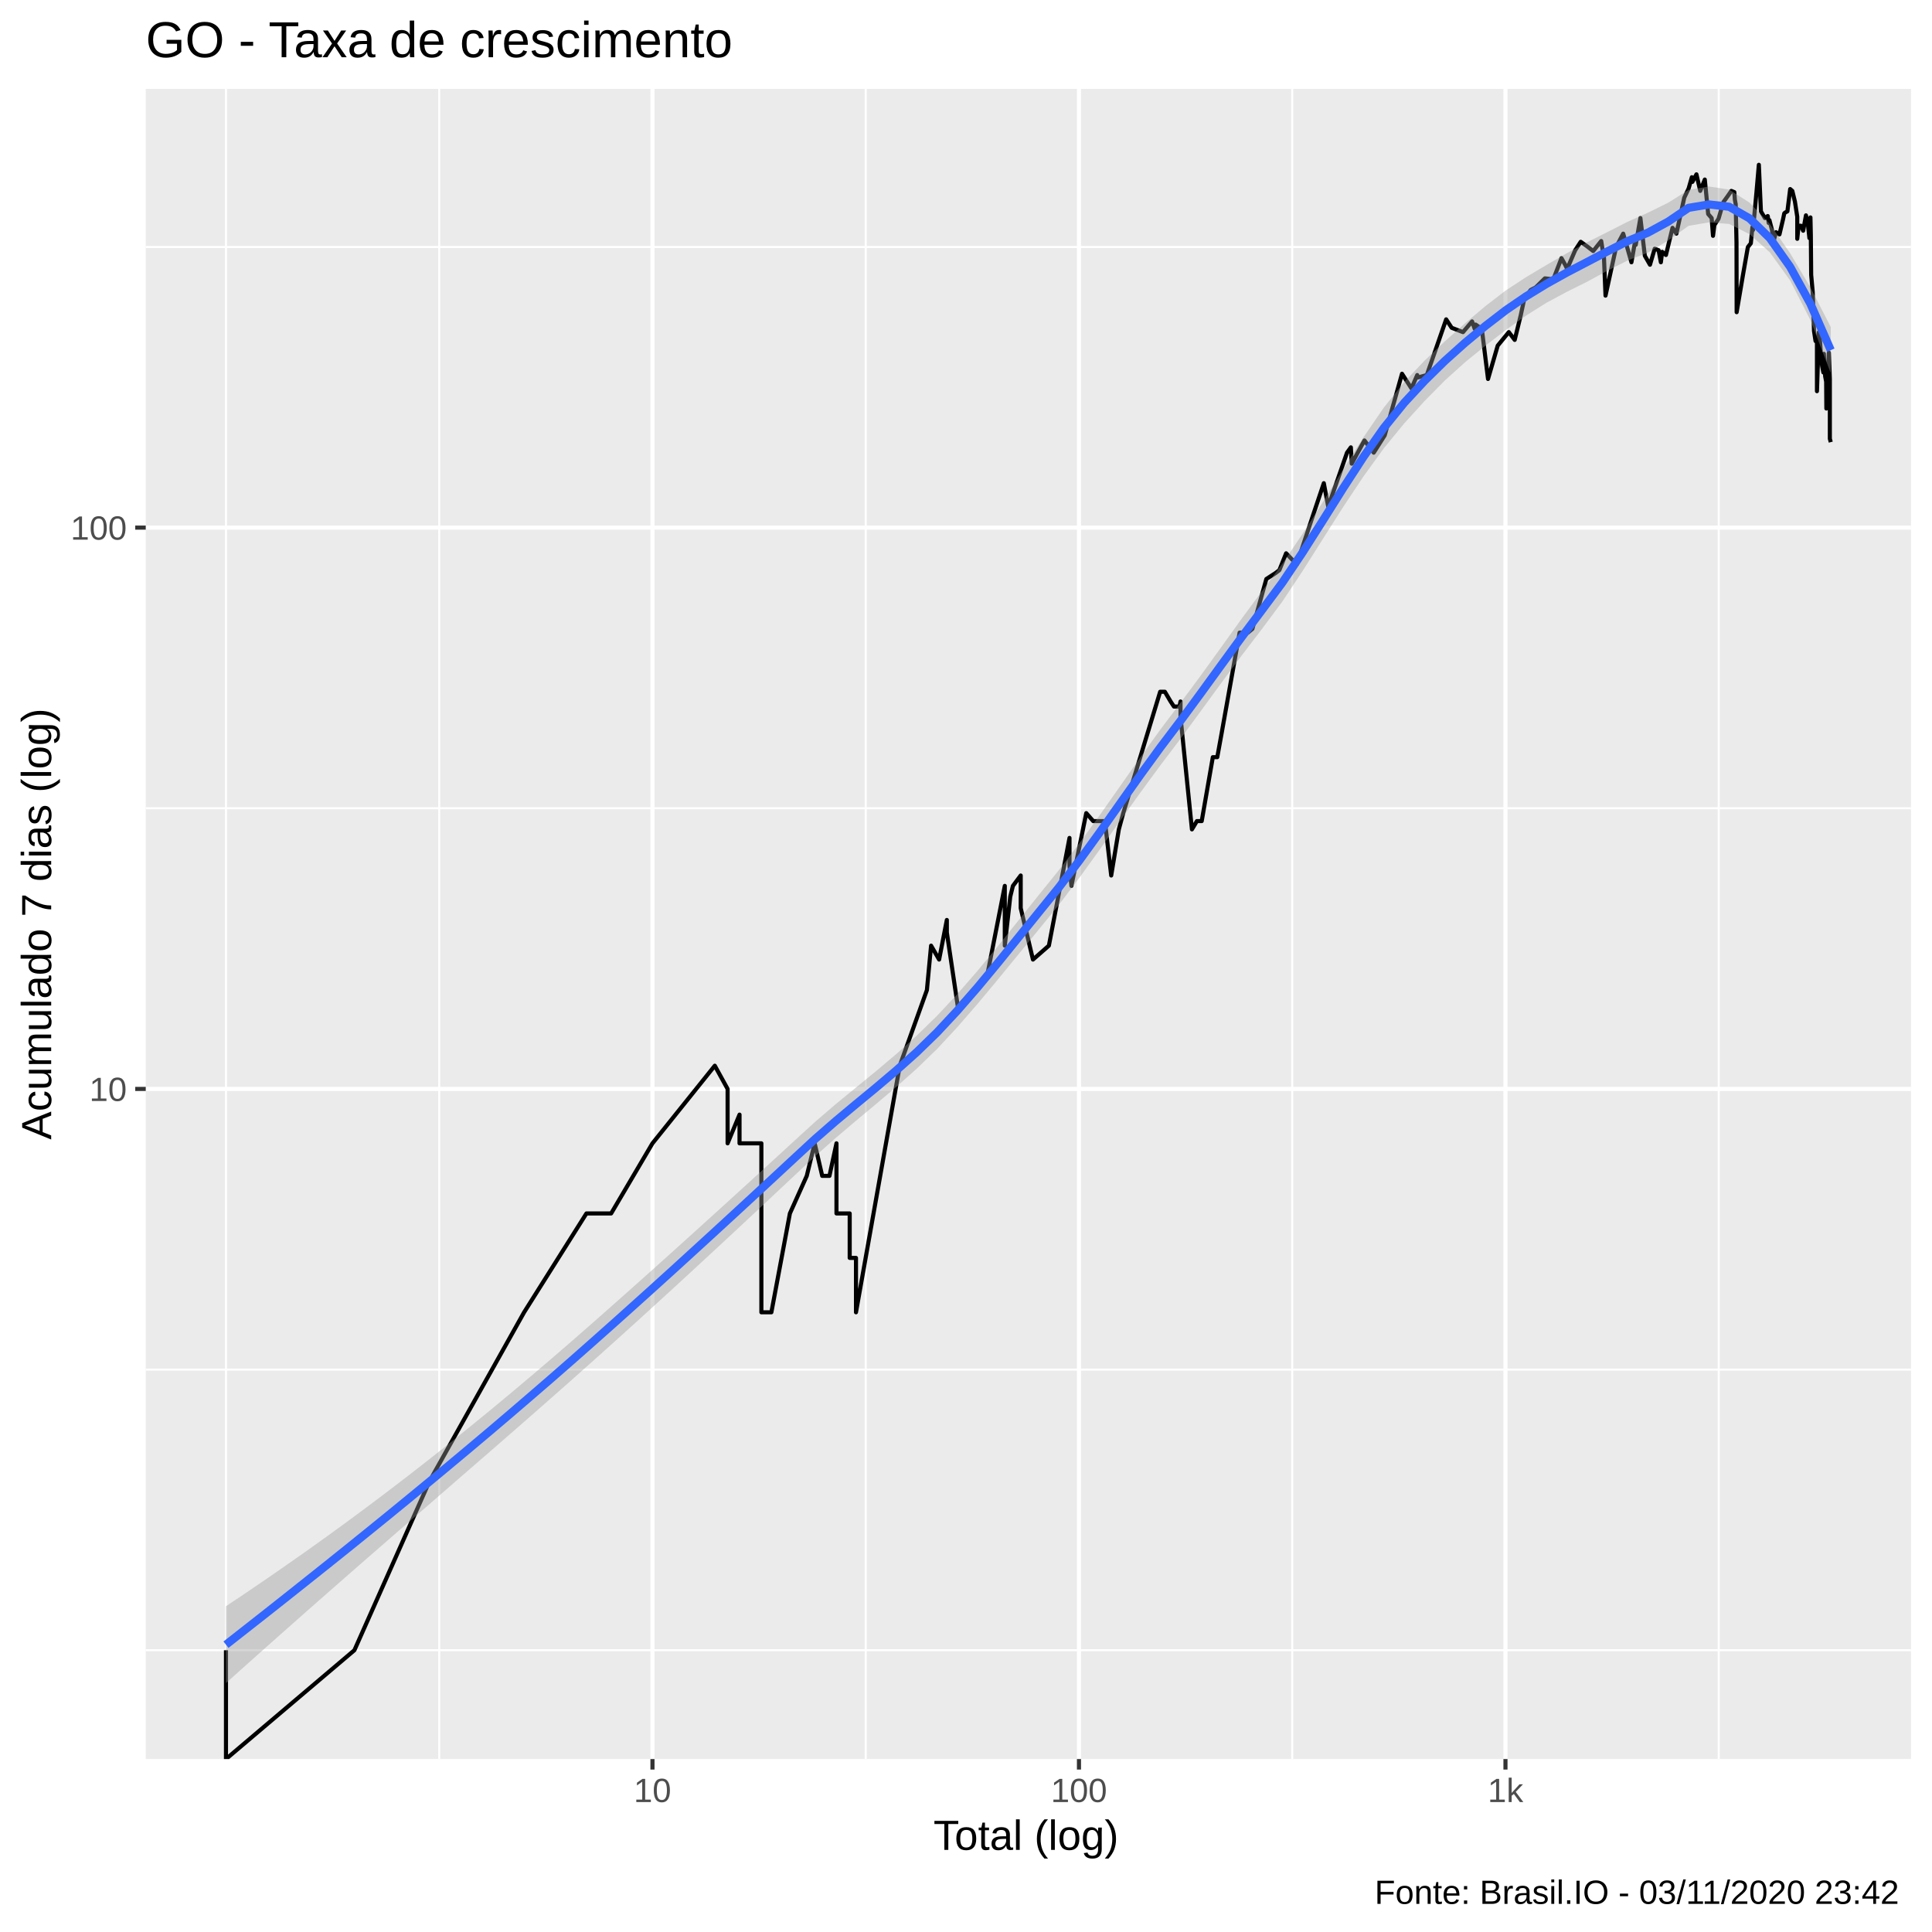
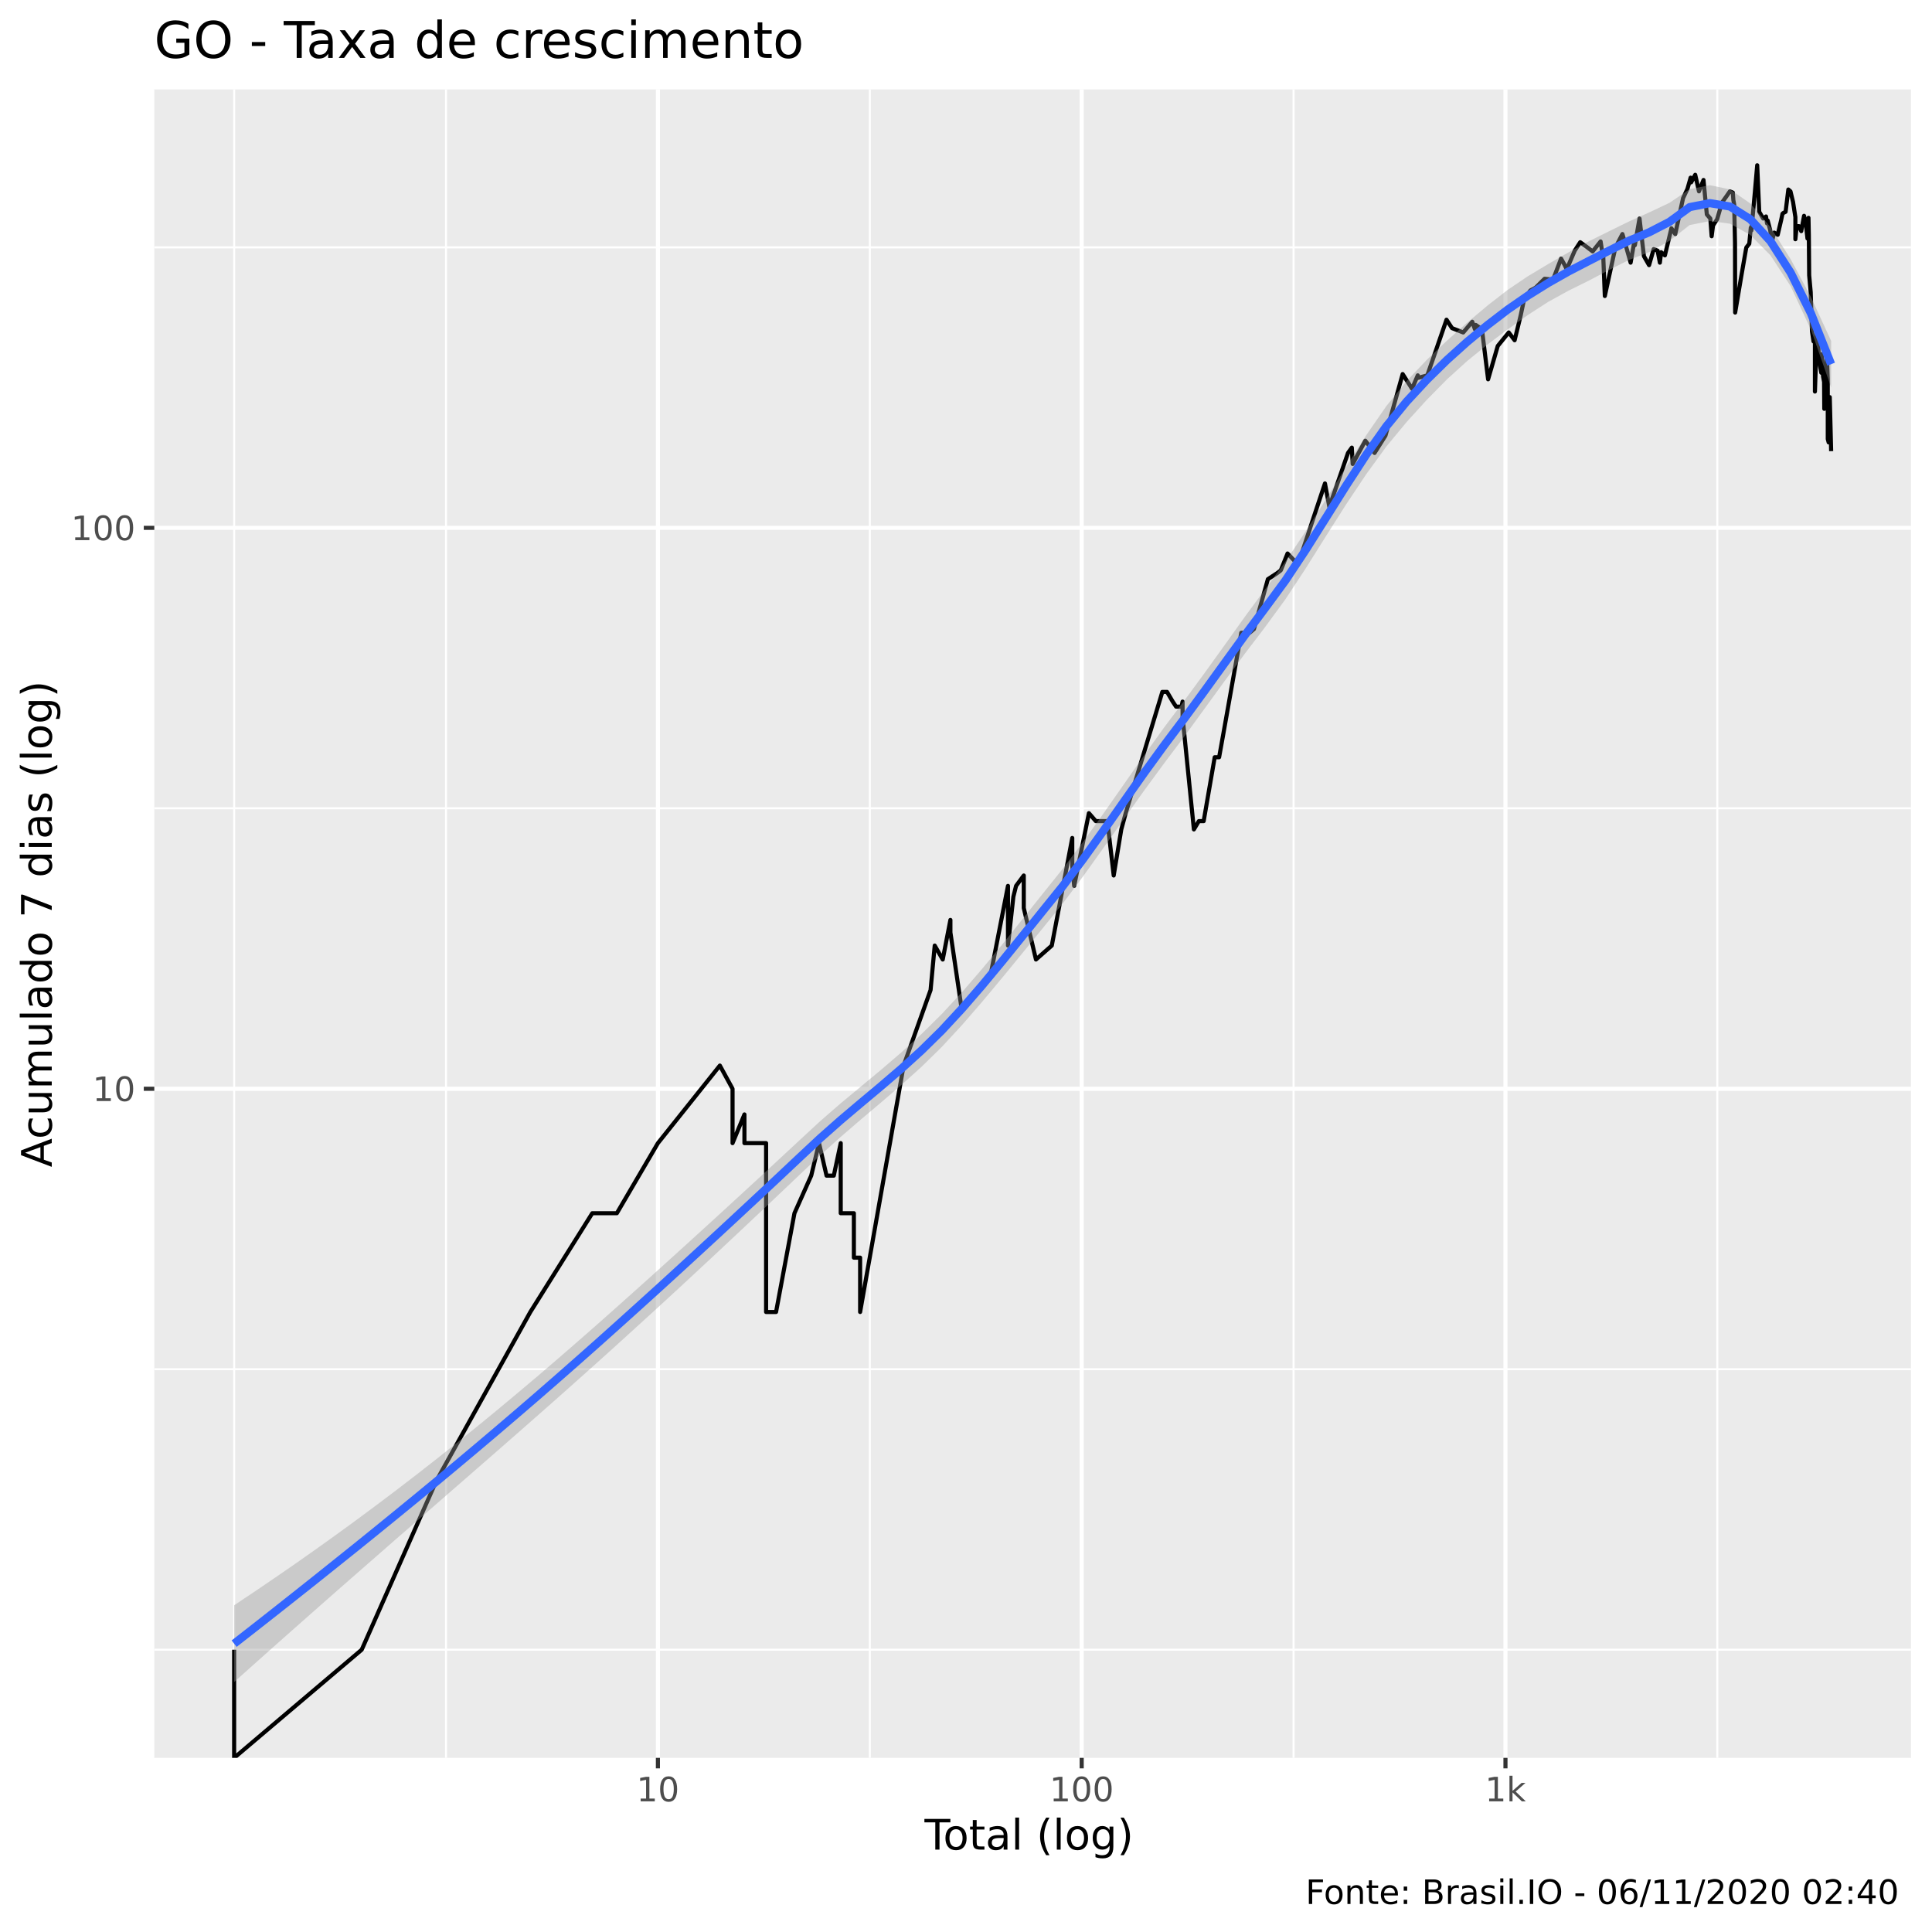
<svg xmlns="http://www.w3.org/2000/svg" viewBox="0 0 504.00 504.00">
  <defs>
    <style type="text/css">
    line, polyline, polygon, path, rect, circle {
      fill: none;
      stroke: #000000;
      stroke-linecap: round;
      stroke-linejoin: round;
      stroke-miterlimit: 10.00;
    }
  </style>
  </defs>
  <rect width="100%" height="100%" style="stroke: none; fill: #FFFFFF;" />
-   <rect x="-0" y="0.00" width="504.00" height="504.00" style="stroke-width: 1.07; stroke: #FFFFFF; fill: #FFFFFF;" />
+   <rect x="0" y="0.00" width="504.00" height="504.00" style="stroke-width: 1.07; stroke: #FFFFFF; fill: #FFFFFF;" />
  <defs>
-     <clipPath id="cpMzguMDJ8NDk4LjUyfDQ1OC44OHwyMy4xOQ==">
-       <rect x="38.02" y="23.19" width="460.50" height="435.69" />
+     <clipPath id="cpNDAuMjV8NDk4LjUyfDQ1OC41N3wyMy4zMw==">
+       <rect x="40.25" y="23.33" width="458.27" height="435.24" />
    </clipPath>
  </defs>
-   <rect x="38.02" y="23.19" width="460.50" height="435.69" style="stroke-width: 1.07; stroke: none; fill: #EBEBEB;" clip-path="url(#cpMzguMDJ8NDk4LjUyfDQ1OC44OHwyMy4xOQ==)" />
-   <polyline points="38.02,430.49 498.52,430.49 " style="stroke-width: 0.53; stroke: #FFFFFF; stroke-linecap: butt;" clip-path="url(#cpMzguMDJ8NDk4LjUyfDQ1OC44OHwyMy4xOQ==)" />
-   <polyline points="38.02,357.28 498.52,357.28 " style="stroke-width: 0.53; stroke: #FFFFFF; stroke-linecap: butt;" clip-path="url(#cpMzguMDJ8NDk4LjUyfDQ1OC44OHwyMy4xOQ==)" />
-   <polyline points="38.02,210.85 498.52,210.85 " style="stroke-width: 0.53; stroke: #FFFFFF; stroke-linecap: butt;" clip-path="url(#cpMzguMDJ8NDk4LjUyfDQ1OC44OHwyMy4xOQ==)" />
-   <polyline points="38.02,64.43 498.52,64.43 " style="stroke-width: 0.53; stroke: #FFFFFF; stroke-linecap: butt;" clip-path="url(#cpMzguMDJ8NDk4LjUyfDQ1OC44OHwyMy4xOQ==)" />
-   <polyline points="58.95,458.88 58.95,23.19 " style="stroke-width: 0.53; stroke: #FFFFFF; stroke-linecap: butt;" clip-path="url(#cpMzguMDJ8NDk4LjUyfDQ1OC44OHwyMy4xOQ==)" />
-   <polyline points="114.58,458.88 114.58,23.19 " style="stroke-width: 0.53; stroke: #FFFFFF; stroke-linecap: butt;" clip-path="url(#cpMzguMDJ8NDk4LjUyfDQ1OC44OHwyMy4xOQ==)" />
-   <polyline points="225.84,458.88 225.84,23.19 " style="stroke-width: 0.53; stroke: #FFFFFF; stroke-linecap: butt;" clip-path="url(#cpMzguMDJ8NDk4LjUyfDQ1OC44OHwyMy4xOQ==)" />
-   <polyline points="337.10,458.88 337.10,23.19 " style="stroke-width: 0.53; stroke: #FFFFFF; stroke-linecap: butt;" clip-path="url(#cpMzguMDJ8NDk4LjUyfDQ1OC44OHwyMy4xOQ==)" />
-   <polyline points="448.36,458.88 448.36,23.19 " style="stroke-width: 0.53; stroke: #FFFFFF; stroke-linecap: butt;" clip-path="url(#cpMzguMDJ8NDk4LjUyfDQ1OC44OHwyMy4xOQ==)" />
-   <polyline points="38.02,284.07 498.52,284.07 " style="stroke-width: 1.07; stroke: #FFFFFF; stroke-linecap: butt;" clip-path="url(#cpMzguMDJ8NDk4LjUyfDQ1OC44OHwyMy4xOQ==)" />
-   <polyline points="38.02,137.64 498.52,137.64 " style="stroke-width: 1.07; stroke: #FFFFFF; stroke-linecap: butt;" clip-path="url(#cpMzguMDJ8NDk4LjUyfDQ1OC44OHwyMy4xOQ==)" />
-   <polyline points="170.21,458.88 170.21,23.19 " style="stroke-width: 1.07; stroke: #FFFFFF; stroke-linecap: butt;" clip-path="url(#cpMzguMDJ8NDk4LjUyfDQ1OC44OHwyMy4xOQ==)" />
-   <polyline points="281.47,458.88 281.47,23.19 " style="stroke-width: 1.07; stroke: #FFFFFF; stroke-linecap: butt;" clip-path="url(#cpMzguMDJ8NDk4LjUyfDQ1OC44OHwyMy4xOQ==)" />
-   <polyline points="392.73,458.88 392.73,23.19 " style="stroke-width: 1.07; stroke: #FFFFFF; stroke-linecap: butt;" clip-path="url(#cpMzguMDJ8NDk4LjUyfDQ1OC44OHwyMy4xOQ==)" />
-   <polyline points="58.95,430.49 58.95,430.49 58.95,430.49 58.95,430.49 58.95,430.49 58.95,430.49 58.95,430.49 58.95,458.88 92.45,430.49 92.45,430.49 112.04,386.41 136.72,342.34 136.72,342.34 152.98,316.55 152.98,316.55 159.43,316.55 170.21,298.26 186.47,278.01 189.81,284.07 189.81,284.07 189.81,298.26 192.92,290.77 192.92,298.26 198.62,298.26 198.62,342.34 201.23,342.34 201.23,342.34 206.06,316.55 210.46,306.75 212.52,298.26 214.49,306.75 214.49,306.75 216.38,306.75 218.21,298.26 218.21,316.55 221.66,316.55 221.66,328.15 223.30,328.15 223.30,328.15 223.30,342.34 234.72,278.01 241.80,258.28 242.89,246.69 244.99,250.32 244.99,250.32 247.00,239.99 247.00,243.25 249.88,262.67 257.59,254.18 262.12,231.10 262.12,246.69 263.54,233.93 264.24,231.10 266.27,228.39 266.27,236.89 269.47,250.32 273.62,246.69 279.00,218.59 279.00,223.30 279.00,225.80 279.50,231.10 283.37,212.12 285.19,214.20 288.23,214.20 289.88,228.39 291.87,216.36 291.87,216.36 293.02,212.12 302.65,180.46 303.88,180.46 305.38,183.00 306.25,184.32 307.68,184.32 307.96,183.00 307.96,187.02 310.94,216.36 312.23,214.20 313.49,214.20 316.39,197.52 317.55,197.52 318.68,191.31 323.37,165.03 325.55,165.03 326.71,164.06 330.35,151.04 332.75,149.49 333.75,148.73 335.51,144.34 338.28,147.23 342.69,133.94 345.34,126.05 346.49,132.16 351.39,118.09 352.40,116.70 352.62,120.96 355.94,114.90 358.36,118.09 361.23,113.57 365.74,97.50 368.21,101.33 369.71,97.84 369.71,98.52 372.21,97.84 377.26,83.31 378.70,85.51 381.65,86.64 384.02,83.85 384.71,85.79 384.94,84.67 386.56,85.79 388.18,98.86 390.71,90.16 393.60,86.64 395.14,88.67 396.72,82.23 397.60,78.11 399.28,75.67 400.65,74.95 403.01,72.62 405.22,72.85 407.34,67.35 408.30,69.06 408.82,70.15 410.92,65.28 412.36,63.08 414.03,64.27 415.62,65.49 417.71,62.88 418.12,65.49 418.40,66.52 418.83,77.12 421.59,64.47 423.44,60.95 424.35,64.07 425.59,68.42 426.63,62.49 426.71,63.87 427.93,56.89 429.09,66.73 430.43,69.06 431.66,64.88 432.68,65.28 433.27,68.42 433.61,65.69 434.59,66.52 436.31,59.44 437.32,60.95 439.37,51.58 440.51,49.17 441.35,46.23 441.49,47.45 442.55,45.48 443.54,49.80 444.73,46.84 445.61,55.83 446.52,56.89 446.87,61.52 447.23,58.71 448.31,57.07 449.57,52.74 450.76,51.09 451.65,49.80 452.43,50.12 452.57,52.08 452.79,53.25 453.00,63.28 453.04,81.44 454.69,71.71 455.96,64.47 456.74,63.47 457.15,59.26 457.30,60.01 458.21,50.12 458.83,42.99 459.37,55.13 460.40,56.89 461.15,56.36 461.40,58.16 461.59,57.43 462.26,60.01 462.65,63.08 463.29,60.57 464.21,61.14 465.13,57.25 465.46,55.66 465.65,55.48 466.28,55.13 467.00,49.32 467.56,49.80 468.24,52.58 468.85,56.54 468.85,62.30 469.20,58.89 469.79,58.89 470.39,60.19 471.12,56.18 471.63,58.52 472.02,62.10 472.29,56.72 472.39,61.33 472.48,71.71 472.88,76.15 473.22,86.35 473.62,88.96 473.99,89.26 473.99,98.52 473.99,102.05 474.50,86.64 474.81,89.26 475.03,92.93 475.34,95.50 475.66,97.16 475.69,95.83 475.79,92.30 476.13,98.18 476.39,99.56 476.44,106.57 477.10,91.99 477.28,96.82 477.30,97.50 477.35,98.86 477.35,114.45 477.59,115.34 " style="stroke-width: 1.07; stroke-linecap: butt;" clip-path="url(#cpMzguMDJ8NDk4LjUyfDQ1OC44OHwyMy4xOQ==)" />
-   <polygon points="58.95,419.02 64.25,415.47 69.55,411.86 74.85,408.19 80.15,404.47 85.45,400.68 90.75,396.82 96.05,392.90 101.35,388.90 106.65,384.84 111.95,380.71 117.24,376.52 122.54,372.25 127.84,367.92 133.14,363.52 138.44,359.06 143.74,354.54 149.04,349.96 154.34,345.33 159.64,340.65 164.94,335.94 170.24,331.21 175.54,326.45 180.83,321.67 186.13,316.87 191.43,312.05 196.73,307.22 202.03,302.37 207.33,297.50 212.63,292.66 217.93,288.11 223.23,283.76 228.53,279.43 233.83,274.95 239.13,270.18 244.43,265.01 249.72,259.34 255.02,253.24 260.32,246.82 265.62,240.20 270.92,233.56 276.22,227.00 281.52,220.05 286.82,212.74 292.12,205.21 297.42,197.65 302.72,190.29 308.02,183.27 313.31,176.13 318.61,168.79 323.91,161.40 329.21,154.22 334.51,147.08 339.81,139.25 345.11,130.93 350.41,122.40 355.71,114.04 361.01,106.31 366.31,99.68 371.61,94.09 376.90,89.05 382.20,84.33 387.50,79.85 392.80,75.78 398.10,72.30 403.40,69.14 408.70,66.08 414.00,63.22 419.30,60.55 424.60,57.85 429.90,55.48 435.20,52.87 440.49,49.54 445.79,48.65 451.09,49.46 456.39,52.86 461.69,58.43 466.99,66.06 472.29,75.00 477.59,85.32 477.59,97.36 472.29,83.51 466.99,73.16 461.69,65.82 456.39,61.08 451.09,58.42 445.79,58.01 440.49,58.91 435.20,62.72 429.90,65.90 424.60,67.95 419.30,70.63 414.00,73.51 408.70,76.15 403.40,79.00 398.10,82.32 392.80,86.11 387.50,90.18 382.20,94.49 376.90,99.27 371.61,104.63 366.31,110.47 361.01,116.93 355.71,124.26 350.41,132.23 345.11,140.57 339.81,148.96 334.51,156.94 329.21,164.08 323.91,171.01 318.61,178.15 313.31,185.42 308.02,192.64 302.72,199.64 297.42,206.85 292.12,214.26 286.82,221.72 281.52,229.06 276.22,236.05 270.92,242.56 265.62,249.04 260.32,255.51 255.02,261.87 249.72,267.98 244.43,273.67 239.13,278.80 233.83,283.52 228.53,288.01 223.23,292.43 217.93,296.93 212.63,301.63 207.33,306.59 202.03,311.56 196.73,316.52 191.43,321.47 186.13,326.39 180.83,331.29 175.54,336.16 170.24,341.00 164.94,345.82 159.64,350.60 154.34,355.35 149.04,360.07 143.74,364.75 138.44,369.41 133.14,374.04 127.84,378.65 122.54,383.25 117.24,387.85 111.95,392.45 106.65,397.04 101.35,401.65 96.05,406.26 90.75,410.89 85.45,415.54 80.15,420.20 74.85,424.89 69.55,429.59 64.25,434.32 58.95,439.07 " style="stroke-width: 0.00; stroke: none; fill: #999999; fill-opacity: 0.40;" clip-path="url(#cpMzguMDJ8NDk4LjUyfDQ1OC44OHwyMy4xOQ==)" />
-   <polyline points="58.95,419.02 64.25,415.47 69.55,411.86 74.85,408.19 80.15,404.47 85.45,400.68 90.75,396.82 96.05,392.90 101.35,388.90 106.65,384.84 111.95,380.71 117.24,376.52 122.54,372.25 127.84,367.92 133.14,363.52 138.44,359.06 143.74,354.54 149.04,349.96 154.34,345.33 159.64,340.65 164.94,335.94 170.24,331.21 175.54,326.45 180.83,321.67 186.13,316.87 191.43,312.05 196.73,307.22 202.03,302.37 207.33,297.50 212.63,292.66 217.93,288.11 223.23,283.76 228.53,279.43 233.83,274.95 239.13,270.18 244.43,265.01 249.72,259.34 255.02,253.24 260.32,246.82 265.62,240.20 270.92,233.56 276.22,227.00 281.52,220.05 286.82,212.74 292.12,205.21 297.42,197.65 302.72,190.29 308.02,183.27 313.31,176.13 318.61,168.79 323.91,161.40 329.21,154.22 334.51,147.08 339.81,139.25 345.11,130.93 350.41,122.40 355.71,114.04 361.01,106.31 366.31,99.68 371.61,94.09 376.90,89.05 382.20,84.33 387.50,79.85 392.80,75.78 398.10,72.30 403.40,69.14 408.70,66.08 414.00,63.22 419.30,60.55 424.60,57.85 429.90,55.48 435.20,52.87 440.49,49.54 445.79,48.65 451.09,49.46 456.39,52.86 461.69,58.43 466.99,66.06 472.29,75.00 477.59,85.32 " style="stroke-width: 2.13; stroke: none;" clip-path="url(#cpMzguMDJ8NDk4LjUyfDQ1OC44OHwyMy4xOQ==)" />
-   <polyline points="477.59,97.36 472.29,83.51 466.99,73.16 461.69,65.82 456.39,61.08 451.09,58.42 445.79,58.01 440.49,58.91 435.20,62.72 429.90,65.90 424.60,67.95 419.30,70.63 414.00,73.51 408.70,76.15 403.40,79.00 398.10,82.32 392.80,86.11 387.50,90.18 382.20,94.49 376.90,99.27 371.61,104.63 366.31,110.47 361.01,116.93 355.71,124.26 350.41,132.23 345.11,140.57 339.81,148.96 334.51,156.94 329.21,164.08 323.91,171.01 318.61,178.15 313.31,185.42 308.02,192.64 302.72,199.64 297.42,206.85 292.12,214.26 286.82,221.72 281.52,229.06 276.22,236.05 270.92,242.56 265.62,249.04 260.32,255.51 255.02,261.87 249.72,267.98 244.43,273.67 239.13,278.80 233.83,283.52 228.53,288.01 223.23,292.43 217.93,296.93 212.63,301.63 207.33,306.59 202.03,311.56 196.73,316.52 191.43,321.47 186.13,326.39 180.83,331.29 175.54,336.16 170.24,341.00 164.94,345.82 159.64,350.60 154.34,355.35 149.04,360.07 143.74,364.75 138.44,369.41 133.14,374.04 127.84,378.65 122.54,383.25 117.24,387.85 111.95,392.45 106.65,397.04 101.35,401.65 96.05,406.26 90.75,410.89 85.45,415.54 80.15,420.20 74.85,424.89 69.55,429.59 64.25,434.32 58.95,439.07 " style="stroke-width: 2.13; stroke: none;" clip-path="url(#cpMzguMDJ8NDk4LjUyfDQ1OC44OHwyMy4xOQ==)" />
-   <polyline points="58.95,429.05 64.25,424.89 69.55,420.73 74.85,416.54 80.15,412.33 85.45,408.11 90.75,403.86 96.05,399.58 101.35,395.28 106.65,390.94 111.95,386.58 117.24,382.18 122.54,377.75 127.84,373.29 133.14,368.78 138.44,364.23 143.74,359.65 149.04,355.02 154.34,350.34 159.64,345.63 164.94,340.88 170.24,336.11 175.54,331.31 180.83,326.48 186.13,321.63 191.43,316.76 196.73,311.87 202.03,306.96 207.33,302.04 212.63,297.14 217.93,292.52 223.23,288.09 228.53,283.72 233.83,279.23 239.13,274.49 244.43,269.34 249.72,263.66 255.02,257.56 260.32,251.17 265.62,244.62 270.92,238.06 276.22,231.52 281.52,224.55 286.82,217.23 292.12,209.73 297.42,202.25 302.72,194.96 308.02,187.96 313.31,180.77 318.61,173.47 323.91,166.21 329.21,159.15 334.51,152.01 339.81,144.10 345.11,135.75 350.41,127.31 355.71,119.15 361.01,111.62 366.31,105.08 371.61,99.36 376.90,94.16 382.20,89.41 387.50,85.02 392.80,80.94 398.10,77.31 403.40,74.07 408.70,71.12 414.00,68.36 419.30,65.59 424.60,62.90 429.90,60.69 435.20,57.80 440.49,54.22 445.79,53.33 451.09,53.94 456.39,56.97 461.69,62.12 466.99,69.61 472.29,79.25 477.59,91.34 " style="stroke-width: 2.13; stroke: #3366FF; stroke-linecap: butt;" clip-path="url(#cpMzguMDJ8NDk4LjUyfDQ1OC44OHwyMy4xOQ==)" />
+   <rect x="40.25" y="23.33" width="458.27" height="435.24" style="stroke-width: 1.07; stroke: none; fill: #EBEBEB;" clip-path="url(#cpNDAuMjV8NDk4LjUyfDQ1OC41N3wyMy4zMw==)" />
+   <polyline points="40.25,430.36 498.52,430.36 " style="stroke-width: 0.53; stroke: #FFFFFF; stroke-linecap: butt;" clip-path="url(#cpNDAuMjV8NDk4LjUyfDQ1OC41N3wyMy4zMw==)" />
+   <polyline points="40.25,357.19 498.52,357.19 " style="stroke-width: 0.53; stroke: #FFFFFF; stroke-linecap: butt;" clip-path="url(#cpNDAuMjV8NDk4LjUyfDQ1OC41N3wyMy4zMw==)" />
+   <polyline points="40.25,210.86 498.52,210.86 " style="stroke-width: 0.53; stroke: #FFFFFF; stroke-linecap: butt;" clip-path="url(#cpNDAuMjV8NDk4LjUyfDQ1OC41N3wyMy4zMw==)" />
+   <polyline points="40.25,64.53 498.52,64.53 " style="stroke-width: 0.53; stroke: #FFFFFF; stroke-linecap: butt;" clip-path="url(#cpNDAuMjV8NDk4LjUyfDQ1OC41N3wyMy4zMw==)" />
+   <polyline points="61.08,458.57 61.08,23.33 " style="stroke-width: 0.53; stroke: #FFFFFF; stroke-linecap: butt;" clip-path="url(#cpNDAuMjV8NDk4LjUyfDQ1OC41N3wyMy4zMw==)" />
+   <polyline points="116.36,458.57 116.36,23.33 " style="stroke-width: 0.53; stroke: #FFFFFF; stroke-linecap: butt;" clip-path="url(#cpNDAuMjV8NDk4LjUyfDQ1OC41N3wyMy4zMw==)" />
+   <polyline points="226.91,458.57 226.91,23.33 " style="stroke-width: 0.53; stroke: #FFFFFF; stroke-linecap: butt;" clip-path="url(#cpNDAuMjV8NDk4LjUyfDQ1OC41N3wyMy4zMw==)" />
+   <polyline points="337.45,458.57 337.45,23.33 " style="stroke-width: 0.53; stroke: #FFFFFF; stroke-linecap: butt;" clip-path="url(#cpNDAuMjV8NDk4LjUyfDQ1OC41N3wyMy4zMw==)" />
+   <polyline points="448.00,458.57 448.00,23.33 " style="stroke-width: 0.53; stroke: #FFFFFF; stroke-linecap: butt;" clip-path="url(#cpNDAuMjV8NDk4LjUyfDQ1OC41N3wyMy4zMw==)" />
+   <polyline points="40.25,284.03 498.52,284.03 " style="stroke-width: 1.07; stroke: #FFFFFF; stroke-linecap: butt;" clip-path="url(#cpNDAuMjV8NDk4LjUyfDQ1OC41N3wyMy4zMw==)" />
+   <polyline points="40.25,137.70 498.52,137.70 " style="stroke-width: 1.07; stroke: #FFFFFF; stroke-linecap: butt;" clip-path="url(#cpNDAuMjV8NDk4LjUyfDQ1OC41N3wyMy4zMw==)" />
+   <polyline points="171.63,458.57 171.63,23.33 " style="stroke-width: 1.07; stroke: #FFFFFF; stroke-linecap: butt;" clip-path="url(#cpNDAuMjV8NDk4LjUyfDQ1OC41N3wyMy4zMw==)" />
+   <polyline points="282.18,458.57 282.18,23.33 " style="stroke-width: 1.07; stroke: #FFFFFF; stroke-linecap: butt;" clip-path="url(#cpNDAuMjV8NDk4LjUyfDQ1OC41N3wyMy4zMw==)" />
+   <polyline points="392.73,458.57 392.73,23.33 " style="stroke-width: 1.07; stroke: #FFFFFF; stroke-linecap: butt;" clip-path="url(#cpNDAuMjV8NDk4LjUyfDQ1OC41N3wyMy4zMw==)" />
+   <polyline points="61.08,430.36 61.08,430.36 61.08,430.36 61.08,430.36 61.08,430.36 61.08,430.36 61.08,430.36 61.08,458.57 94.36,430.36 94.36,430.36 113.83,386.31 138.35,342.26 138.35,342.26 154.51,316.49 154.51,316.49 160.92,316.49 171.63,298.21 187.79,277.97 191.10,284.03 191.10,284.03 191.10,298.21 194.20,290.72 194.20,298.21 199.85,298.21 199.85,342.26 202.45,342.26 202.45,342.26 207.25,316.49 211.62,306.69 213.66,298.21 215.62,306.69 215.62,306.69 217.51,306.69 219.32,298.21 219.32,316.49 222.75,316.49 222.75,328.08 224.38,328.08 224.38,328.08 224.38,342.26 235.73,277.97 242.76,258.26 243.84,246.67 245.93,250.31 245.93,250.31 247.93,239.98 247.93,243.24 250.78,262.64 258.45,254.16 262.95,231.10 262.95,246.67 264.36,233.92 265.06,231.10 267.07,228.39 267.07,236.88 270.25,250.31 274.38,246.67 279.72,218.60 279.72,223.30 279.72,225.80 280.22,231.10 284.06,212.13 285.87,214.21 288.89,214.21 290.53,228.39 292.51,216.37 292.51,216.37 293.66,212.13 303.22,180.49 304.44,180.49 305.93,183.03 306.80,184.34 308.22,184.34 308.50,183.03 308.50,187.05 311.45,216.37 312.74,214.21 314.00,214.21 316.88,197.54 318.03,197.54 319.15,191.33 323.81,165.07 325.98,165.07 327.12,164.10 330.75,151.09 333.13,149.54 334.12,148.78 335.88,144.39 338.62,147.28 343.01,134.00 345.64,126.11 346.78,132.22 351.65,118.16 352.65,116.77 352.87,121.03 356.17,114.97 358.58,118.16 361.42,113.65 365.91,97.58 368.36,101.41 369.85,97.92 369.85,98.60 372.34,97.92 377.35,83.40 378.79,85.60 381.71,86.73 384.07,83.94 384.76,85.88 384.98,84.77 386.59,85.88 388.20,98.95 390.72,90.25 393.58,86.73 395.12,88.76 396.69,82.33 397.56,78.21 399.23,75.77 400.59,75.05 402.94,72.72 405.14,72.95 407.24,67.46 408.19,69.17 408.71,70.26 410.80,65.39 412.23,63.19 413.89,64.38 415.47,65.59 417.55,62.99 417.95,65.59 418.23,66.62 418.65,77.22 421.40,64.58 423.24,61.06 424.15,64.18 425.38,68.52 426.41,62.60 426.48,63.98 427.70,57.01 428.85,66.83 430.19,69.17 431.40,64.98 432.42,65.39 433.01,68.52 433.34,65.80 434.32,66.62 436.02,59.56 437.02,61.06 439.06,51.70 440.20,49.28 441.03,46.35 441.17,47.57 442.23,45.60 443.21,49.92 444.39,46.95 445.26,55.94 446.17,57.01 446.52,61.63 446.88,58.82 447.95,57.18 449.20,52.86 450.38,51.21 451.27,49.92 452.04,50.24 452.18,52.19 452.40,53.36 452.61,63.38 452.65,81.54 454.29,71.81 455.55,64.58 456.33,63.58 456.73,59.37 456.88,60.12 457.78,50.24 458.40,43.11 458.93,55.25 459.96,57.01 460.70,56.47 460.96,58.27 461.14,57.54 461.81,60.12 462.19,63.19 462.83,60.68 463.75,61.25 464.66,57.36 464.99,55.77 465.17,55.59 465.81,55.25 466.52,49.44 467.08,49.92 467.75,52.69 468.36,56.65 468.36,62.41 468.70,59.00 469.29,59.00 469.89,60.30 470.62,56.30 471.12,58.63 471.51,62.21 471.78,56.83 471.87,61.44 471.96,71.81 472.36,76.25 472.69,86.45 473.09,89.05 473.46,89.35 473.46,98.60 473.46,102.14 473.98,86.73 474.27,89.35 474.49,93.02 474.81,95.58 475.12,97.24 475.15,95.91 475.25,92.39 475.59,98.26 475.85,99.64 475.90,106.65 476.56,92.08 476.73,96.91 476.75,97.58 476.81,98.95 476.81,114.53 477.04,115.41 477.33,103.60 477.69,117.69 " style="stroke-width: 1.07; stroke-linecap: butt;" clip-path="url(#cpNDAuMjV8NDk4LjUyfDQ1OC41N3wyMy4zMw==)" />
+   <polygon points="61.08,418.77 66.36,415.24 71.63,411.66 76.91,408.02 82.18,404.31 87.45,400.54 92.73,396.70 98.00,392.79 103.27,388.82 108.55,384.77 113.82,380.65 119.09,376.47 124.37,372.21 129.64,367.89 134.91,363.49 140.19,359.04 145.46,354.52 150.73,349.94 156.01,345.31 161.28,340.63 166.55,335.92 171.83,331.17 177.10,326.40 182.37,321.61 187.65,316.79 192.92,311.95 198.20,307.09 203.47,302.20 208.74,297.30 214.02,292.42 219.29,287.84 224.56,283.46 229.84,279.08 235.11,274.56 240.38,269.76 245.66,264.55 250.93,258.86 256.20,252.76 261.48,246.35 266.75,239.76 272.02,233.14 277.30,226.56 282.57,219.58 287.84,212.24 293.12,204.70 298.39,197.14 303.67,189.79 308.94,182.78 314.21,175.61 319.49,168.26 324.76,160.87 330.03,153.71 335.31,146.53 340.58,138.66 345.85,130.33 351.13,121.84 356.40,113.55 361.67,105.91 366.95,99.41 372.22,93.86 377.49,88.84 382.77,84.15 388.04,79.71 393.31,75.62 398.59,72.05 403.86,68.89 409.13,65.86 414.41,62.97 419.68,60.37 424.96,57.77 430.23,55.41 435.50,52.92 440.78,49.35 446.05,48.31 451.32,49.41 456.60,53.08 461.87,59.26 467.14,67.64 472.42,77.50 477.69,88.94 477.69,101.07 472.42,86.01 467.14,74.68 461.87,66.61 456.60,61.30 451.32,58.36 446.05,57.66 440.78,58.71 435.50,62.84 430.23,65.77 424.96,67.80 419.68,70.47 414.41,73.24 409.13,75.85 403.86,78.76 398.59,82.16 393.31,85.93 388.04,89.88 382.77,94.15 377.49,98.94 372.22,104.29 366.95,110.09 361.67,116.47 356.40,123.72 351.13,131.63 345.85,139.95 340.58,148.34 335.31,156.36 330.03,163.58 324.76,170.50 319.49,177.63 314.21,184.90 308.94,192.14 303.67,199.15 298.39,206.35 293.12,213.75 287.84,221.22 282.57,228.58 277.30,235.61 272.02,242.14 266.75,248.60 261.48,255.03 256.20,261.35 250.93,267.44 245.66,273.14 240.38,278.31 235.11,283.07 229.84,287.60 224.56,292.06 219.29,296.60 214.02,301.33 208.74,306.32 203.47,311.33 198.20,316.32 192.92,321.29 187.65,326.23 182.37,331.15 177.10,336.04 171.83,340.89 166.55,345.71 161.28,350.50 156.01,355.26 150.73,359.98 145.46,364.67 140.19,369.32 134.91,373.96 129.64,378.57 124.37,383.17 119.09,387.77 113.82,392.36 108.55,396.95 103.27,401.54 98.00,406.15 92.73,410.76 87.45,415.39 82.18,420.03 76.91,424.69 71.63,429.37 66.36,434.07 61.08,438.79 " style="stroke-width: 0.00; stroke: none; fill: #999999; fill-opacity: 0.40;" clip-path="url(#cpNDAuMjV8NDk4LjUyfDQ1OC41N3wyMy4zMw==)" />
+   <polyline points="61.08,418.77 66.36,415.24 71.63,411.66 76.91,408.02 82.18,404.31 87.45,400.54 92.73,396.70 98.00,392.79 103.27,388.82 108.55,384.77 113.82,380.65 119.09,376.47 124.37,372.21 129.64,367.89 134.91,363.49 140.19,359.04 145.46,354.52 150.73,349.94 156.01,345.31 161.28,340.63 166.55,335.92 171.83,331.17 177.10,326.40 182.37,321.61 187.65,316.79 192.92,311.95 198.20,307.09 203.47,302.20 208.74,297.30 214.02,292.42 219.29,287.84 224.56,283.46 229.84,279.08 235.11,274.56 240.38,269.76 245.66,264.55 250.93,258.86 256.20,252.76 261.48,246.35 266.75,239.76 272.02,233.14 277.30,226.56 282.57,219.58 287.84,212.24 293.12,204.70 298.39,197.14 303.67,189.79 308.94,182.78 314.21,175.61 319.49,168.26 324.76,160.87 330.03,153.71 335.31,146.53 340.58,138.66 345.85,130.33 351.13,121.84 356.40,113.55 361.67,105.91 366.95,99.41 372.22,93.86 377.49,88.84 382.77,84.15 388.04,79.71 393.31,75.62 398.59,72.05 403.86,68.89 409.13,65.86 414.41,62.97 419.68,60.37 424.96,57.77 430.23,55.41 435.50,52.92 440.78,49.35 446.05,48.31 451.32,49.41 456.60,53.08 461.87,59.26 467.14,67.64 472.42,77.50 477.69,88.94 " style="stroke-width: 2.13; stroke: none;" clip-path="url(#cpNDAuMjV8NDk4LjUyfDQ1OC41N3wyMy4zMw==)" />
+   <polyline points="477.69,101.07 472.42,86.01 467.14,74.68 461.87,66.61 456.60,61.30 451.32,58.36 446.05,57.66 440.78,58.71 435.50,62.84 430.23,65.77 424.96,67.80 419.68,70.47 414.41,73.24 409.13,75.85 403.86,78.76 398.59,82.16 393.31,85.93 388.04,89.88 382.77,94.15 377.49,98.94 372.22,104.29 366.95,110.09 361.67,116.47 356.40,123.72 351.13,131.63 345.85,139.95 340.58,148.34 335.31,156.36 330.03,163.58 324.76,170.50 319.49,177.63 314.21,184.90 308.94,192.14 303.67,199.15 298.39,206.35 293.12,213.75 287.84,221.22 282.57,228.58 277.30,235.61 272.02,242.14 266.75,248.60 261.48,255.03 256.20,261.35 250.93,267.44 245.66,273.14 240.38,278.31 235.11,283.07 229.84,287.60 224.56,292.06 219.29,296.60 214.02,301.33 208.74,306.32 203.47,311.33 198.20,316.32 192.92,321.29 187.65,326.23 182.37,331.15 177.10,336.04 171.83,340.89 166.55,345.71 161.28,350.50 156.01,355.26 150.73,359.98 145.46,364.67 140.19,369.32 134.91,373.96 129.64,378.57 124.37,383.17 119.09,387.77 113.82,392.36 108.55,396.95 103.27,401.54 98.00,406.15 92.73,410.76 87.45,415.39 82.18,420.03 76.91,424.69 71.63,429.37 66.36,434.07 61.08,438.79 " style="stroke-width: 2.13; stroke: none;" clip-path="url(#cpNDAuMjV8NDk4LjUyfDQ1OC41N3wyMy4zMw==)" />
+   <polyline points="61.08,428.78 66.36,424.66 71.63,420.52 76.91,416.35 82.18,412.17 87.45,407.96 92.73,403.73 98.00,399.47 103.27,395.18 108.55,390.86 113.82,386.51 119.09,382.12 124.37,377.69 129.64,373.23 134.91,368.73 140.19,364.18 145.46,359.59 150.73,354.96 156.01,350.28 161.28,345.56 166.55,340.81 171.83,336.03 177.10,331.22 182.37,326.38 187.65,321.51 192.92,316.62 198.20,311.70 203.47,306.77 208.74,301.81 214.02,296.88 219.29,292.22 224.56,287.76 229.84,283.34 235.11,278.82 240.38,274.03 245.66,268.84 250.93,263.15 256.20,257.06 261.48,250.69 266.75,244.18 272.02,237.64 277.30,231.09 282.57,224.08 287.84,216.73 293.12,209.22 298.39,201.74 303.67,194.47 308.94,187.46 314.21,180.26 319.49,172.95 324.76,165.69 330.03,158.64 335.31,151.45 340.58,143.50 345.85,135.14 351.13,126.73 356.40,118.63 361.67,111.19 366.95,104.75 372.22,99.07 377.49,93.89 382.77,89.15 388.04,84.80 393.31,80.77 398.59,77.11 403.86,73.83 409.13,70.85 414.41,68.11 419.68,65.42 424.96,62.79 430.23,60.59 435.50,57.88 440.78,54.03 446.05,52.99 451.32,53.88 456.60,57.19 461.87,62.93 467.14,71.16 472.42,81.75 477.69,95.00 " style="stroke-width: 2.13; stroke: #3366FF; stroke-linecap: butt;" clip-path="url(#cpNDAuMjV8NDk4LjUyfDQ1OC41N3wyMy4zMw==)" />
  <defs>
    <clipPath id="cpMC4wMHw1MDQuMDB8NTA0LjAwfDAuMDA=">
      <rect x="0.00" y="0.00" width="504.00" height="504.00" />
    </clipPath>
  </defs>
  <g clip-path="url(#cpMC4wMHw1MDQuMDB8NTA0LjAwfDAuMDA=)">
-     <text x="23.30" y="287.22" style="font-size: 8.80px; fill: #4D4D4D; font-family: Arial;" textLength="9.79px" lengthAdjust="spacingAndGlyphs">10</text>
+     <text x="24.13" y="287.23" style="font-size: 8.80px; fill: #4D4D4D; font-family: DejaVu Sans;" textLength="11.20px" lengthAdjust="spacingAndGlyphs">10</text>
  </g>
  <g clip-path="url(#cpMC4wMHw1MDQuMDB8NTA0LjAwfDAuMDA=)">
-     <text x="18.41" y="140.79" style="font-size: 8.80px; fill: #4D4D4D; font-family: Arial;" textLength="14.68px" lengthAdjust="spacingAndGlyphs">100</text>
+     <text x="18.53" y="140.91" style="font-size: 8.80px; fill: #4D4D4D; font-family: DejaVu Sans;" textLength="16.80px" lengthAdjust="spacingAndGlyphs">100</text>
  </g>
-   <polyline points="35.28,284.07 38.02,284.07 " style="stroke-width: 1.07; stroke: #333333; stroke-linecap: butt;" clip-path="url(#cpMC4wMHw1MDQuMDB8NTA0LjAwfDAuMDA=)" />
-   <polyline points="35.28,137.64 38.02,137.64 " style="stroke-width: 1.07; stroke: #333333; stroke-linecap: butt;" clip-path="url(#cpMC4wMHw1MDQuMDB8NTA0LjAwfDAuMDA=)" />
-   <polyline points="170.21,461.62 170.21,458.88 " style="stroke-width: 1.07; stroke: #333333; stroke-linecap: butt;" clip-path="url(#cpMC4wMHw1MDQuMDB8NTA0LjAwfDAuMDA=)" />
-   <polyline points="281.47,461.62 281.47,458.88 " style="stroke-width: 1.07; stroke: #333333; stroke-linecap: butt;" clip-path="url(#cpMC4wMHw1MDQuMDB8NTA0LjAwfDAuMDA=)" />
-   <polyline points="392.73,461.62 392.73,458.88 " style="stroke-width: 1.07; stroke: #333333; stroke-linecap: butt;" clip-path="url(#cpMC4wMHw1MDQuMDB8NTA0LjAwfDAuMDA=)" />
+   <polyline points="37.51,284.03 40.25,284.03 " style="stroke-width: 1.07; stroke: #333333; stroke-linecap: butt;" clip-path="url(#cpMC4wMHw1MDQuMDB8NTA0LjAwfDAuMDA=)" />
+   <polyline points="37.51,137.70 40.25,137.70 " style="stroke-width: 1.07; stroke: #333333; stroke-linecap: butt;" clip-path="url(#cpMC4wMHw1MDQuMDB8NTA0LjAwfDAuMDA=)" />
+   <polyline points="171.63,461.31 171.63,458.57 " style="stroke-width: 1.07; stroke: #333333; stroke-linecap: butt;" clip-path="url(#cpMC4wMHw1MDQuMDB8NTA0LjAwfDAuMDA=)" />
+   <polyline points="282.18,461.31 282.18,458.57 " style="stroke-width: 1.07; stroke: #333333; stroke-linecap: butt;" clip-path="url(#cpMC4wMHw1MDQuMDB8NTA0LjAwfDAuMDA=)" />
+   <polyline points="392.73,461.31 392.73,458.57 " style="stroke-width: 1.07; stroke: #333333; stroke-linecap: butt;" clip-path="url(#cpMC4wMHw1MDQuMDB8NTA0LjAwfDAuMDA=)" />
  <g clip-path="url(#cpMC4wMHw1MDQuMDB8NTA0LjAwfDAuMDA=)">
-     <text x="165.32" y="470.11" style="font-size: 8.80px; fill: #4D4D4D; font-family: Arial;" textLength="9.79px" lengthAdjust="spacingAndGlyphs">10</text>
+     <text x="166.03" y="469.92" style="font-size: 8.80px; fill: #4D4D4D; font-family: DejaVu Sans;" textLength="11.20px" lengthAdjust="spacingAndGlyphs">10</text>
  </g>
  <g clip-path="url(#cpMC4wMHw1MDQuMDB8NTA0LjAwfDAuMDA=)">
-     <text x="274.13" y="470.11" style="font-size: 8.80px; fill: #4D4D4D; font-family: Arial;" textLength="14.68px" lengthAdjust="spacingAndGlyphs">100</text>
+     <text x="273.78" y="469.92" style="font-size: 8.80px; fill: #4D4D4D; font-family: DejaVu Sans;" textLength="16.80px" lengthAdjust="spacingAndGlyphs">100</text>
  </g>
  <g clip-path="url(#cpMC4wMHw1MDQuMDB8NTA0LjAwfDAuMDA=)">
-     <text x="388.09" y="470.11" style="font-size: 8.80px; fill: #4D4D4D; font-family: Arial;" textLength="9.29px" lengthAdjust="spacingAndGlyphs">1k</text>
+     <text x="387.38" y="469.92" style="font-size: 8.80px; fill: #4D4D4D; font-family: DejaVu Sans;" textLength="10.69px" lengthAdjust="spacingAndGlyphs">1k</text>
  </g>
  <g clip-path="url(#cpMC4wMHw1MDQuMDB8NTA0LjAwfDAuMDA=)">
-     <text x="243.51" y="482.57" style="font-size: 11.00px; font-family: Arial;" textLength="49.52px" lengthAdjust="spacingAndGlyphs">Total (log)</text>
+     <text x="241.18" y="482.51" style="font-size: 11.00px; font-family: DejaVu Sans;" textLength="56.41px" lengthAdjust="spacingAndGlyphs">Total (log)</text>
  </g>
  <g clip-path="url(#cpMC4wMHw1MDQuMDB8NTA0LjAwfDAuMDA=)">
-     <text transform="translate(13.35,297.28) rotate(-90)" style="font-size: 11.00px; font-family: Arial;" textLength="112.50px" lengthAdjust="spacingAndGlyphs">Acumulado 7 dias (log)</text>
+     <text transform="translate(13.50,304.49) rotate(-90)" style="font-size: 11.00px; font-family: DejaVu Sans;" textLength="127.09px" lengthAdjust="spacingAndGlyphs">Acumulado 7 dias (log)</text>
  </g>
  <g clip-path="url(#cpMC4wMHw1MDQuMDB8NTA0LjAwfDAuMDA=)">
-     <text x="38.02" y="14.93" style="font-size: 13.20px; font-family: Arial;" textLength="154.78px" lengthAdjust="spacingAndGlyphs">GO - Taxa de crescimento</text>
+     <text x="40.25" y="15.10" style="font-size: 13.20px; font-family: DejaVu Sans;" textLength="171.92px" lengthAdjust="spacingAndGlyphs">GO - Taxa de crescimento</text>
  </g>
  <g clip-path="url(#cpMC4wMHw1MDQuMDB8NTA0LjAwfDAuMDA=)">
-     <text x="358.61" y="496.67" style="font-size: 8.80px; font-family: Arial;" textLength="139.91px" lengthAdjust="spacingAndGlyphs">Fonte: Brasil.IO -  03/11/2020 23:42</text>
+     <text x="340.58" y="496.69" style="font-size: 8.80px; font-family: DejaVu Sans;" textLength="157.94px" lengthAdjust="spacingAndGlyphs">Fonte: Brasil.IO -  06/11/2020 02:40</text>
  </g>
</svg>
